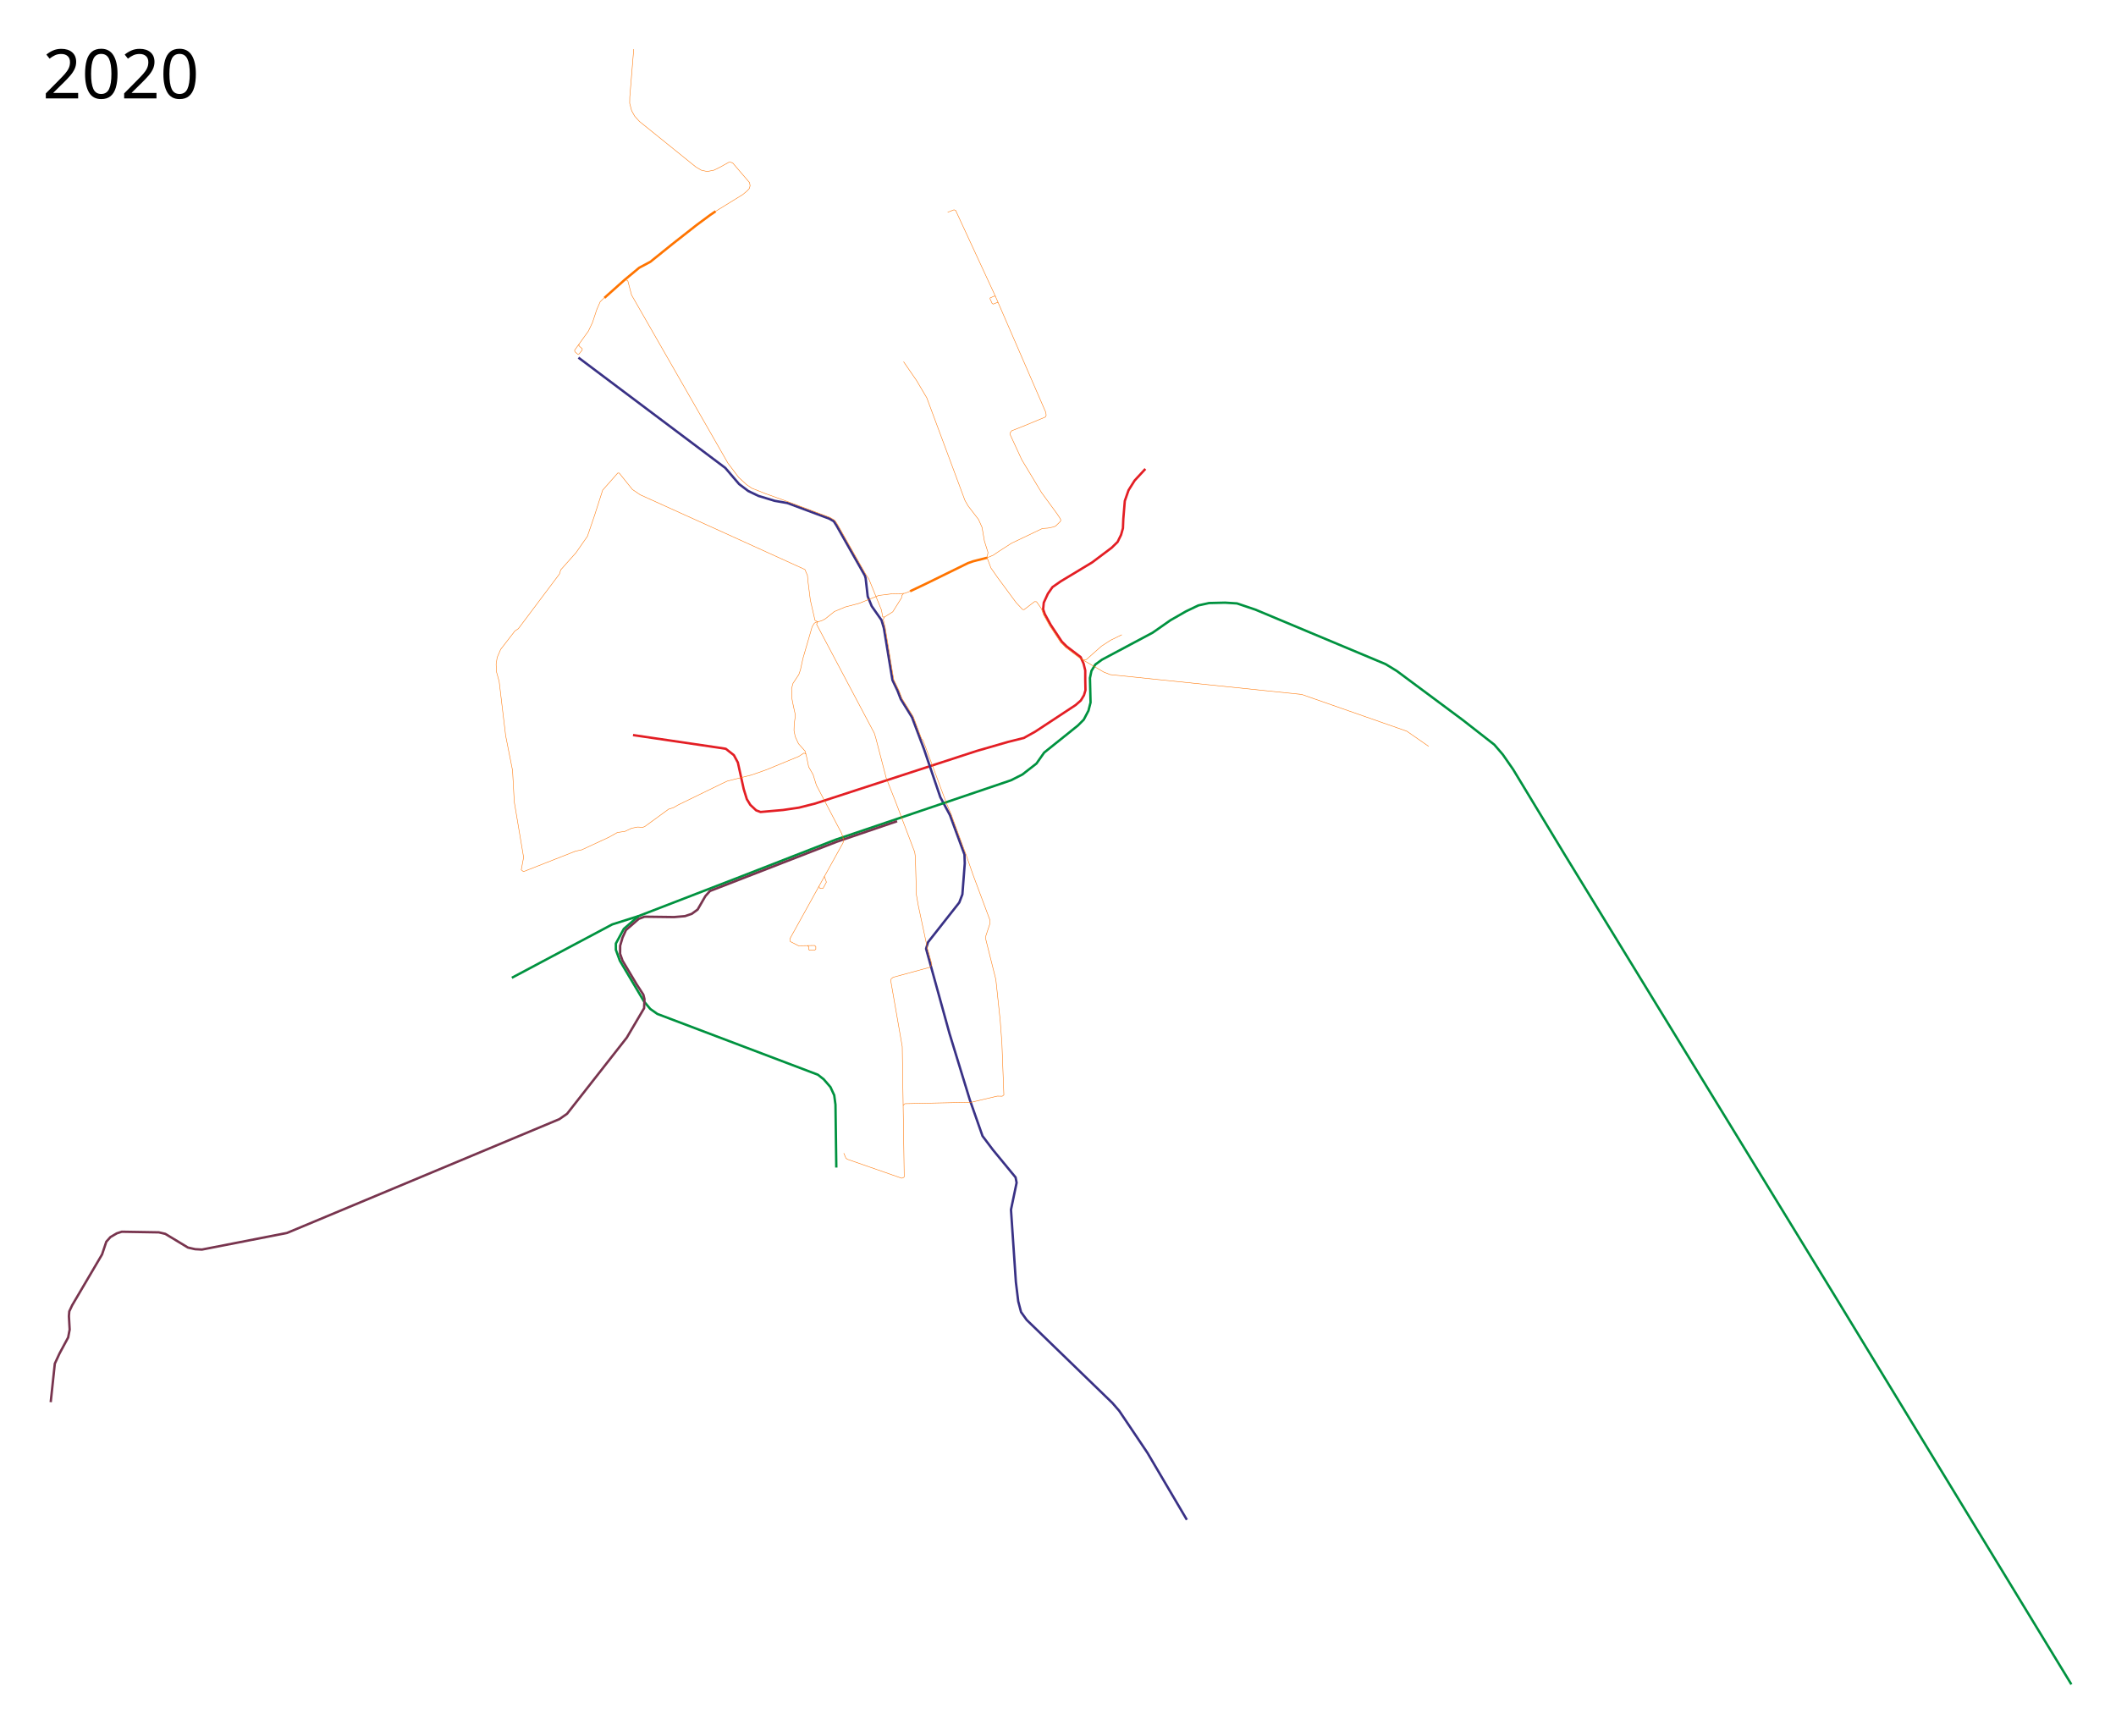
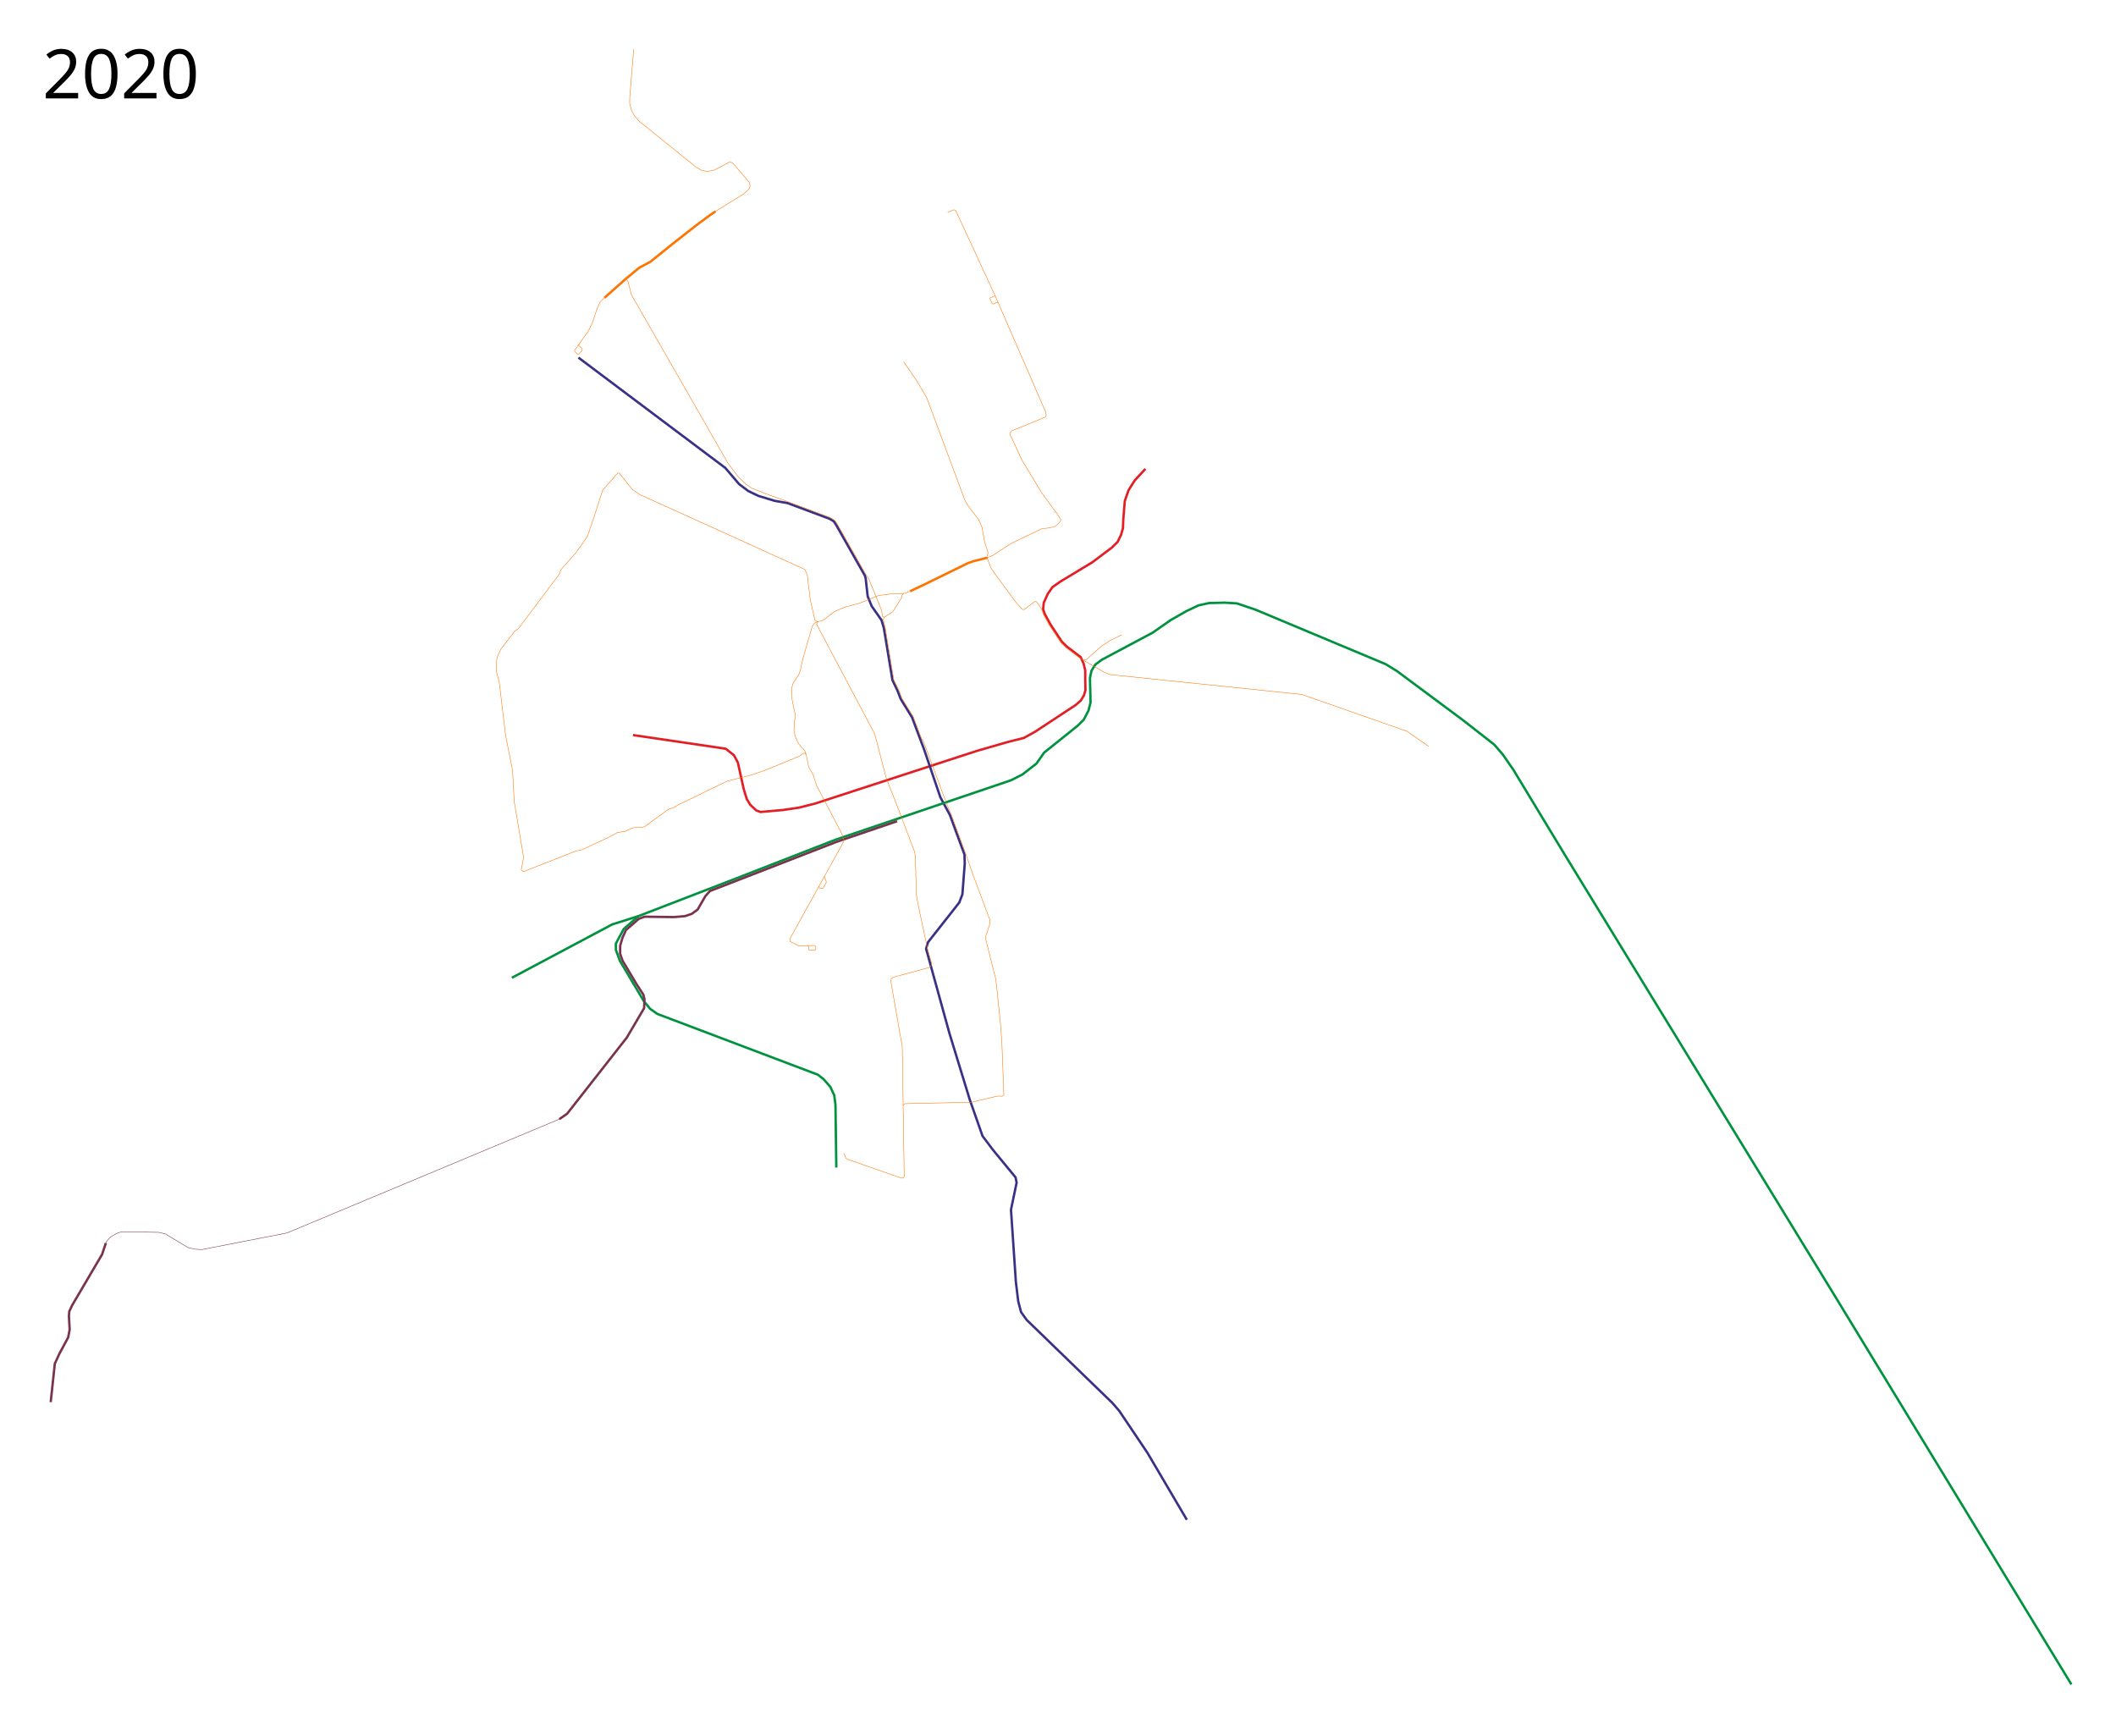
- <svg xmlns="http://www.w3.org/2000/svg" width="4450" height="3650" viewBox="-1100 -500 4450 3650">
+ <svg xmlns="http://www.w3.org/2000/svg" viewBox="-1100 -500 4450 3650" height="3650" width="4450">
  <path d="M231.233 1045.828l179.848 26.48 15.206 2.359 17.04 13.37 8.39 15.469 12.322 55.842 6.554 21.235 7.34 12.06 12.323 11.535 9.176 3.409 47.452-4.195 33.558-4.981 33.83-8.564 339.762-110.61 65.66-18.949 33.492-8.373 23.797-13.22 85.05-55.966 11.018-9.695 6.61-11.017 3.085-10.576-.44-22.475v-18.95l-3.526-14.541-6.17-13.661-29.525-22.475-10.136-10.136-23.356-35.254-12.416-22.687-3.409-9.962 1.311-13.895 8.652-18.876 9.7-13.895 17.303-12.06 66.067-39.85 41.16-30.935 12.322-12.06 7.34-14.944 3.933-13.895.787-19.4 3.146-38.015 7.865-22.546 12.846-20.45 22.547-24.381" fill="none" stroke="#e31e24" stroke-width="5" stroke-linejoin="round" />
  <path d="M116.525 252.085l308.825 231.96 18.073 21.188 10.906 12.776 19.32 14.646 21.5 10.283 33.966 10.283 26.798 4.674 88.496 33.03 9.037 5.298 5.609 8.725 59.828 105.634 1.558 5.297 4.362 38.328 8.414 20.566 20.566 29.291 4.986 16.827 18.073 109.374 10.594 22.124 6.856 17.761 23.682 38.328 25.24 66.995 34.277 100.96 20.254 37.705 30.537 82.887.624 19.008-4.986 64.814-6.544 17.139-65.749 83.51-4.05 13.711 49.233 178.239 42.69 139.288 26.799 76.343 21.812 28.98 47.676 57.959 2.18 11.217-11.84 56.713 10.283 152.064 4.986 40.82 5.92 22.436 11.841 16.515 180.109 174.5 14.334 16.515 18.696 27.733 40.82 60.763 82.888 140.846" fill="none" stroke="#393185" stroke-width="5" stroke-linejoin="round" />
  <path d="M658.78 1955.305l-1.763-132.203-2.644-19.83-7.932-17.187-14.102-16.305-12.339-9.695-337.56-127.797-14.982-10.576-13.22-15.864-50.679-85.492-8.373-22.915v-13.22l16.746-30.848 30.848-26.881 207.187-79.921 207.218-80.706 178.55-60.452 190.392-64.502 23.994-12.153 29.602-23.059 16.204-23.059 70.734-56.712 12.465-12.464 9.971-19.008 4.362-17.139-1.246-51.415 3.116-14.957 8.102-13.4 14.022-10.282 62.01-33.03 44.49-23.645 37.49-26.217 32.509-18.614 26.216-12.584 22.547-4.981 33.558-.787 25.168 1.573 38.8 13.109 273.705 114.567 23.595 14.42 138.95 103.294 66.066 51.647 17.828 20.712 22.022 31.722 108.538 179.324 571.79 934.107 493.402 810.364" fill="none" stroke="#00923f" stroke-width="5" stroke-linejoin="round" />
-   <text style="line-height:125%;-inkscape-font-specification:Sans" y="-293.039" x="-1010.547" font-weight="400" font-size="144px" font-family="Sans" letter-spacing="0" word-spacing="0">
-     <tspan y="-293.039" x="-1010.547">2020</tspan>
+   <text x="-1010.547" y="-293.039" style="line-height:125%;-inkscape-font-specification:Sans" font-weight="400" font-size="144px" font-family="Sans" letter-spacing="0" word-spacing="0">
+     <tspan x="-1010.547" y="-293.039">2020</tspan>
  </text>
  <path d="M242.78 1426.492l-55.33 17.57-211.045 112.21" fill="none" stroke="#00923f" stroke-width="5" stroke-linejoin="round" />
-   <path d="M-993.358 2448.694l8.652-81.01 9.962-21.498 18.09-33.558 3.146-16.517-1.573-28.314.786-9.962 6.03-12.846 62.92-106.965 8.915-26.741 8.651-9.7 13.37-7.866 10.488-3.408 77.864 1.31 13.632 3.147 47.715 28.838 14.944 3.409 14.42.786 178.798-34.868 572.84-239.36 16.254-11.274 125.578-160.185 36.442-61.872.786-19.138-2.36-9.307-14.287-22.022-29.494-49.55-5.113-14.42.132-17.04 4.943-16.973 7.247-15.93 27.004-23.595 12.06-4.457 62.134.787 22.94-1.966 14.288-4.85 12.321-9.045 16.255-28.183 9.57-10.75 76.028-29.493 190.386-73.98 127.232-43.341" fill="none" stroke="#78344e" stroke-width="5" stroke-linejoin="round" />
+   <path d="M-993.358 2448.694l8.652-81.01 9.962-21.498 18.09-33.558 3.146-16.517-1.573-28.314.786-9.962 6.03-12.846 62.92-106.965 8.018-24.05" fill="none" stroke="#78344e" stroke-width="5" stroke-linejoin="round" />
+   <path d="M-877.327 2113.974l.897-2.692 8.651-9.7 13.37-7.865 10.488-3.408 77.864 1.31 13.632 3.147 47.715 28.838 14.944 3.409 14.42.786 178.798-34.868 572.84-239.36" fill="none" stroke="#78344e" stroke-linejoin="round" />
+   <path d="M76.291 1853.57l16.255-11.273 125.578-160.185 36.442-61.872.786-19.138-2.36-9.307-14.287-22.022-29.494-49.55-5.113-14.42.132-17.04 4.943-16.973 7.247-15.93 27.004-23.595 12.06-4.457 62.134.787 22.94-1.966 14.288-4.85 12.321-9.045 16.255-28.184 9.57-10.749 76.028-29.493 190.386-73.98 127.232-43.341" fill="none" stroke="#78344e" stroke-width="5" stroke-linejoin="round" />
  <path d="M813.88 743.43l31.46-14.887 90.448-44.381 10.814-3.792 29.213-7.444" fill="none" stroke="#ff7400" stroke-width="5" stroke-linejoin="round" />
  <path d="M975.815 672.926l12.506-5.116 13.904-9.335 25.026-16.089 64.95-30.985 11.52-.795 11.719-2.383 4.568-1.986 9.931-9.534.993-3.178-1.787-3.774-6.356-9.534-32.376-44.293-41.512-68.922-24.232-52.436-.199-4.569 3.377-4.17 28.006-11.124 42.505-17.677 1.788-3.575-.795-6.158-105.866-243.908-2.383-.795-8.938 3.972-.199 1.59 4.568 10.13 2.384 1.191 8.342-3.377 1.788.596" fill="none" stroke="#ff7400" stroke-linejoin="round" />
  <path d="M993.485 123.385l-83.68-180.787-3.511-1.404-13.343 5.197M813.88 743.43l-10.874 4.226-10.329.993-19.266.398-25.424 3.178-40.916 16.485-29.396 7.747-22.842 9.533-8.938 7.15-10.726 8.542-7.746 3.972-11.52 2.98-3.377 1.986-4.568 7.349-19.266 66.34-5.363 24.43-3.377 9.733-12.314 18.67-2.98 11.123.993 22.047 2.583 13.308 4.568 20.657-2.582 18.273-.397 13.904 2.582 12.712 6.753 14.698 13.903 15.691 3.178 11.917 4.37 21.253 9.335 16.287 6.952 22.246 52.834 100.9 5.164 14.699-2.185 5.958-111.626 201.602.795 5.562 17.478 8.938 33.568-.596 2.78 2.185v5.76l-2.284 1.788-11.222.397-1.589-1.986.199-5.165-2.781-2.979" fill="none" stroke="#ff7400" stroke-linejoin="round" />
  <path d="M622.168 1363.507l1.264 3.51 1.826 1.546 5.759-.562 6.881-12.78-1.264-4.074-3.23-8.146M595.048 1085.315l-4.37-1.589-11.123 7.15-69.12 28.404-30.191 10.527-50.45 12.712-10.726 4.965-92.956 45.286-9.93 5.76-10.13 3.178-49.855 36.348-4.37 1.788-11.122-.596-12.514 2.582-13.903 6.555-16.089 2.383-17.28 9.733-57.402 26.615-13.506 2.98L.967 1332.997l-4.767-3.575 4.965-26.417-19.663-116.79-3.576-65.943-14.5-72.895-13.704-114.407-5.562-20.06-.794-15.89 2.185-14.301 7.349-17.082 29.793-38.533 7.548-5.164L76.642 706.94l2.582-8.541 32.177-36.15 24.033-34.56 15.096-44.293 16.883-52.635 31.78-35.95h2.979l27.807 34.56 16.287 11.123 22.841 10.328 146.584 66.34 176.973 80.442 5.363 12.315 1.39 14.5 4.767 37.738 9.733 42.306 5.76 3.377" fill="none" stroke="#ff7400" stroke-linejoin="round" />
  <path d="M619.677 807.839l-2.384 4.966 121.359 229.012 2.98 9.534 22.047 84.613 20.259 51.443 39.725 104.675 1.39 10.13 2.185 79.647 3.774 21.65 19.564 91.664 9.137 32.575-3.873 6.355-77.364 21.055-4.171 3.078-.993 4.47 24.132 138.34 1.882 123.542" fill="none" stroke="#ff7400" stroke-linejoin="round" />
  <path d="M674.497 1925.093l4.568 10.725 3.178 2.185 114.01 39.725 3.575-1.192 1.787-1.589-2.29-150.359 3.88-3.574 139.234-2.979 54.82-12.91 10.527.198 3.377-2.582-4.171-109.64-3.576-47.47-9.136-85.806-21.054-84.017v-7.548l8.342-25.026.397-7.945-35.355-94.743-15.294-43.995-30.886-83.82-9.831-22.94-49.358-132.78-3.278-3.674-17.28-46.18-23.636-38.136-6.753-17.478-10.726-22.246-17.975-109.441-4.072-17.48 2.582-4.766 17.38-10.924 18.472-29.496.596-4.568 3.575-4.668M760.103 797.61l-3.674-.199-2.781-14.698-13.308-32.773-13.01-32.077-5.859-8.839-60.282-106.462-5.363-8.143-10.328-6.257-88.09-32.971-46.874-16.784-29.496-11.719-11.023-7.547-16.585-15.195-22.544-29.893L228.19 120.405l-7.746-29.396-2.185-1.788-4.568-.794-39.923 34.759-11.52 11.321-7.35 16.883-8.938 27.013-8.54 17.876-29.036 40.323.632 3.176 5.632 4.87 3.132-.268 6.705-8.364-.175-2.793-6.753-5.76.07-3.375M975.815 672.926l1.979-11.075-7.548-24.033-4.965-28.8-7.35-16.486-21.848-28.403-6.753-11.719-80.244-215.704-21.45-36.348-27.41-39.725M975.815 672.926l1.582 4.02 6.554 17.48 14.301 20.457 38.732 52.437 13.409 14.312 3.23.422 22.05-16.854 4.214.28 10.112 14.327 4.494 12.836 12.624 22.9 23.331 35.33 10.955 10.955 28.51 21.629 51.405 29.915 13.483 5.337 332.86 34.41 69.943 7.303 220.924 77.246 45.927 31.882" fill="none" stroke="#ff7400" stroke-linejoin="round" />
  <path d="M1178.06 888.373l6.6-1.405 31.883-28.23 19.1-12.36 23.596-11.516" fill="none" stroke="#ff7400" stroke-linejoin="round" />
  <path d="M171.146 126.383l42.545-37.956 30.648-25.404 23.378-12.454 46.1-37.142 50.907-39.983 28.622-21.193 11.58-7.866" fill="none" stroke="#ff7400" stroke-width="5" stroke-linejoin="round" />
  <path d="M232.76-396.67l-8.303 100.503-.219 13.328 4.151 15.73 6.337 11.362 10.05 11.143 118.856 95.915 11.143 6.554 12.453 2.84 14.202-2.84 12.89-6.336 18.79-10.487h3.277l4.589 1.748 35.394 41.293 1.093 6.555-1.53 5.68-4.806 5.244-9.177 7.647-57.024 35.176" fill="none" stroke="#ff7400" stroke-linejoin="round" />
</svg>
